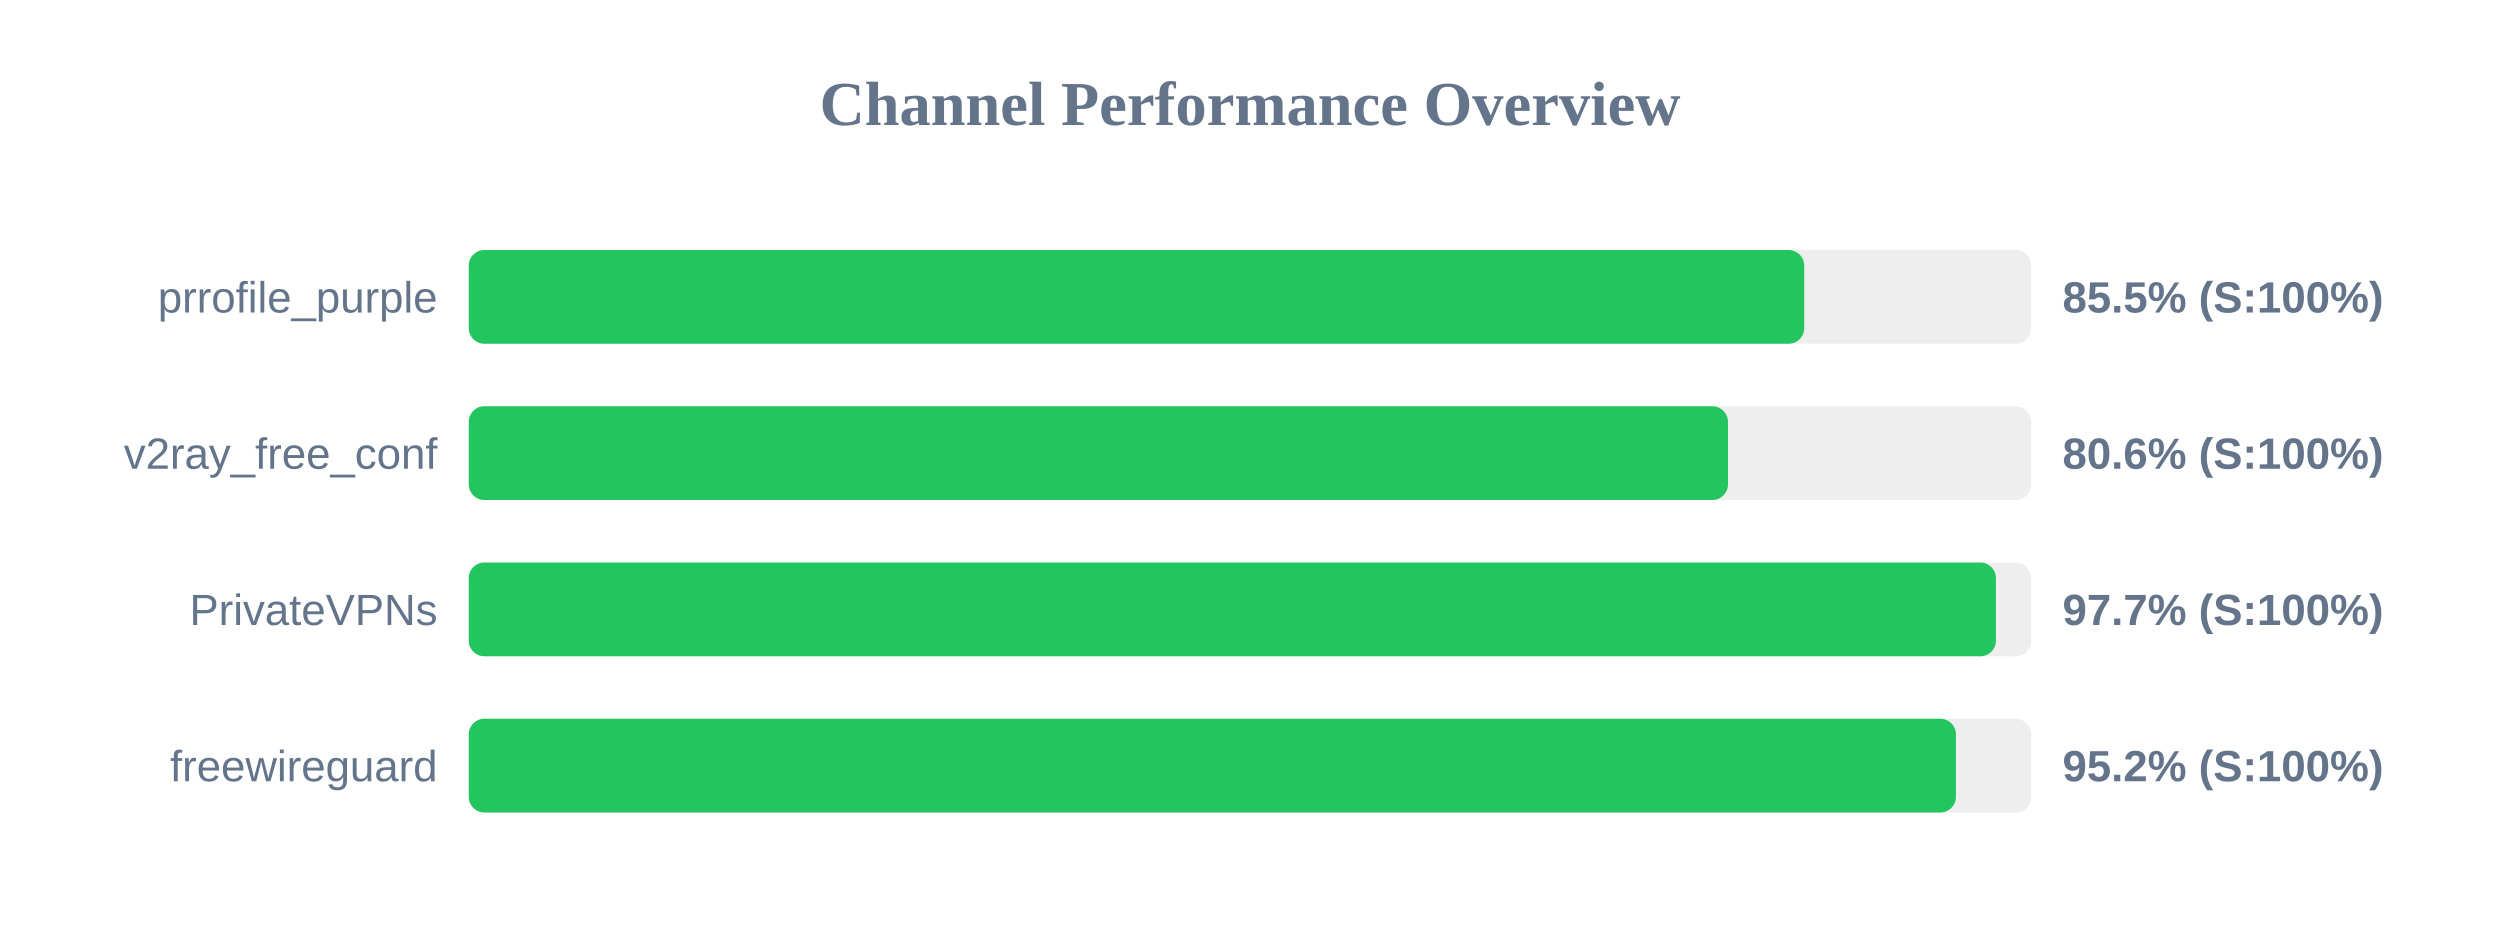
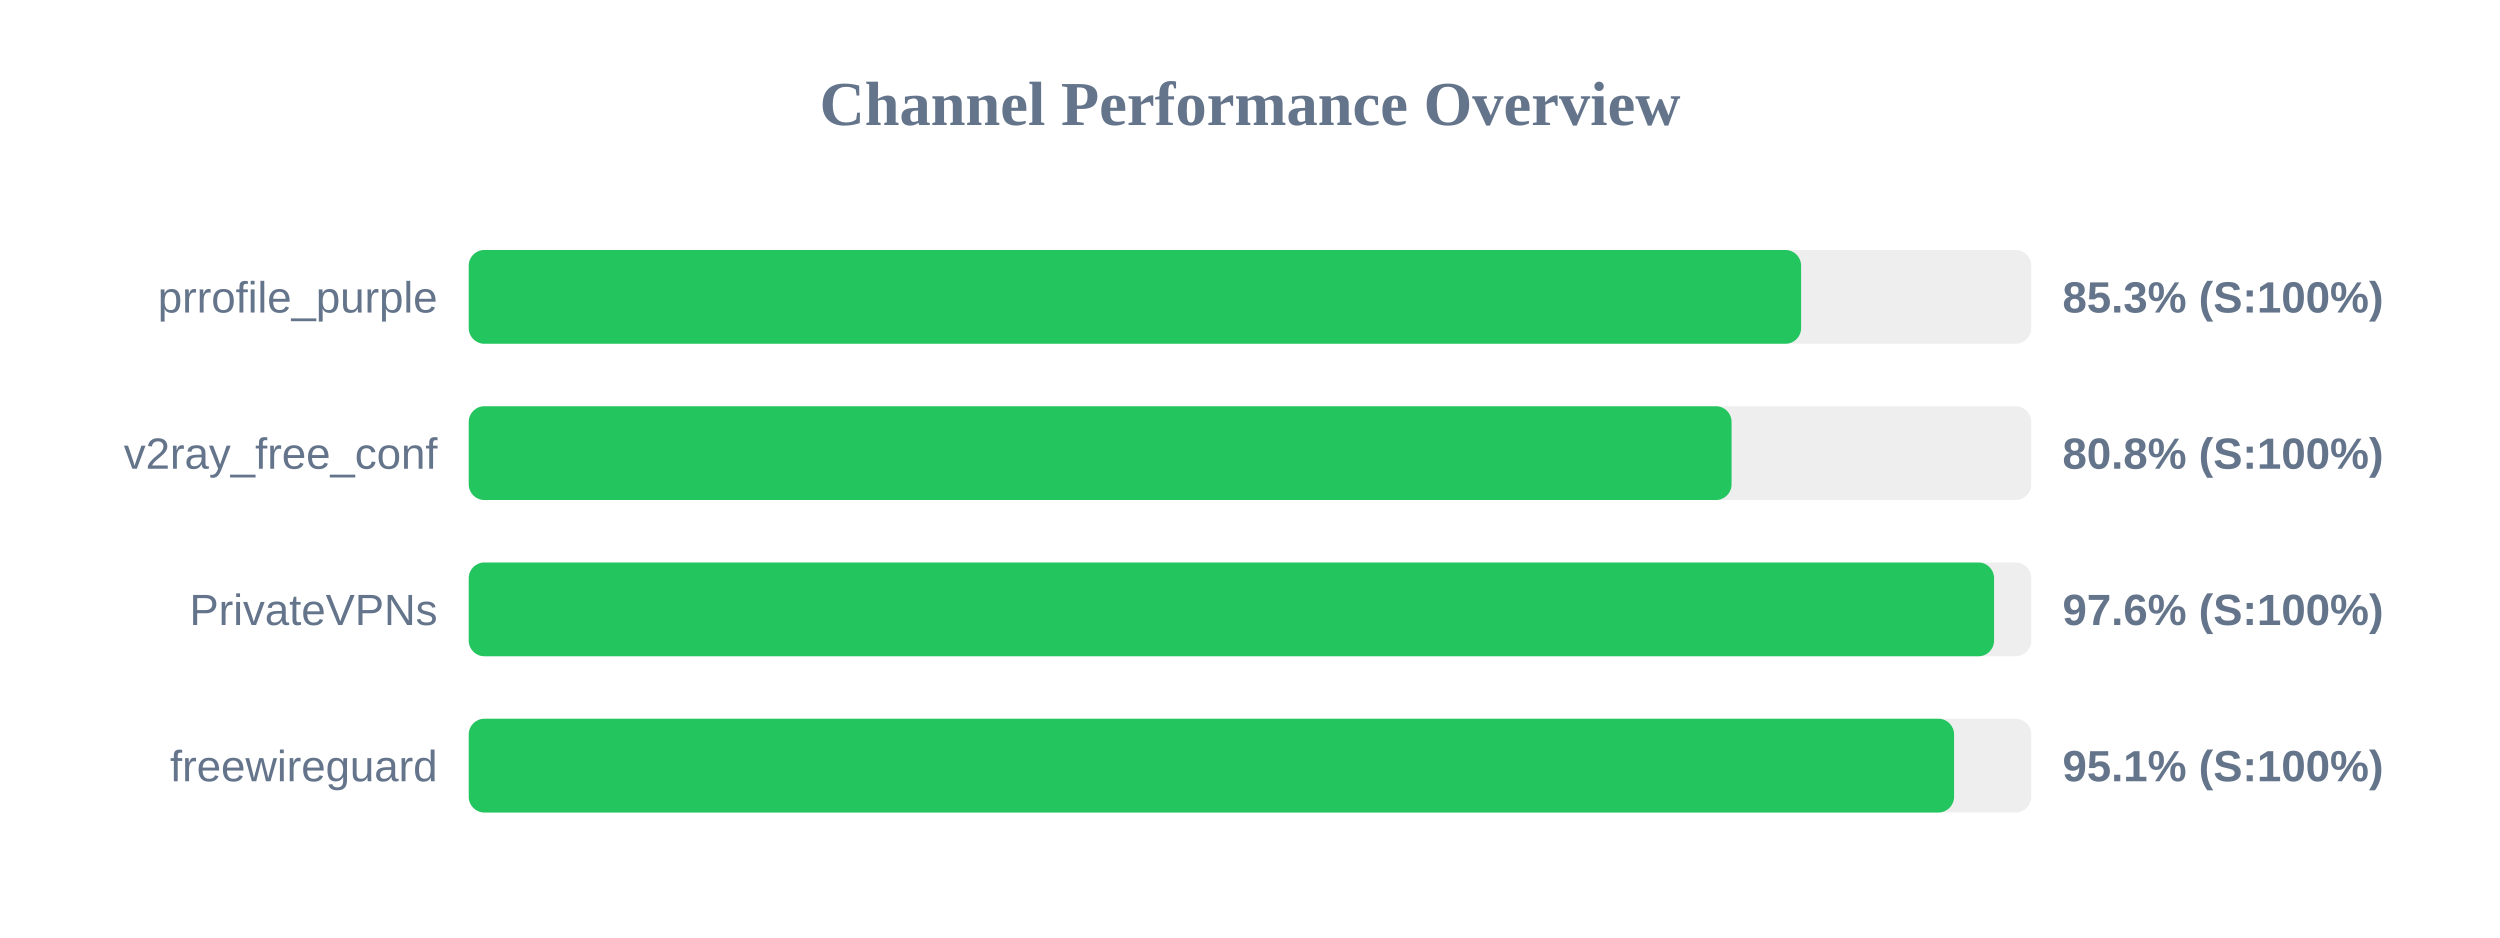
<svg xmlns="http://www.w3.org/2000/svg" width="800" height="300" version="1.1">
  <style>
        .row { font: 14px Arial; fill: #64748b; }
        .score { font: bold 14px Arial; fill: #64748b; }
    </style>
  <text x="400" y="40" text-anchor="middle" font-size="20px" font-weight="bold" fill="#64748b">Channel Performance Overview</text>
  <rect x="150" y="80" width="500" height="30" fill="#eee" rx="5" />
-   <rect x="150" y="80" width="427.35" height="30" fill="#22c55e" rx="5" />
+   <rect x="150" y="80" width="426.35" height="30" fill="#22c55e" rx="5" />
  <text x="140" y="100" text-anchor="end" class="row">prrofile_purple</text>
-   <text x="660" y="100" text-anchor="start" class="score">85.5% (S:100%)</text>
+   <text x="660" y="100" text-anchor="start" class="score">85.3% (S:100%)</text>
  <rect x="150" y="130" width="500" height="30" fill="#eee" rx="5" />
-   <rect x="150" y="130" width="402.95" height="30" fill="#22c55e" rx="5" />
+   <rect x="150" y="130" width="404.1" height="30" fill="#22c55e" rx="5" />
  <text x="140" y="150" text-anchor="end" class="row">v2ray_free_conf</text>
-   <text x="660" y="150" text-anchor="start" class="score">80.6% (S:100%)</text>
+   <text x="660" y="150" text-anchor="start" class="score">80.8% (S:100%)</text>
  <rect x="150" y="180" width="500" height="30" fill="#eee" rx="5" />
-   <rect x="150" y="180" width="488.7" height="30" fill="#22c55e" rx="5" />
+   <rect x="150" y="180" width="488.1" height="30" fill="#22c55e" rx="5" />
  <text x="140" y="200" text-anchor="end" class="row">PrivateVPNs</text>
-   <text x="660" y="200" text-anchor="start" class="score">97.7% (S:100%)</text>
+   <text x="660" y="200" text-anchor="start" class="score">97.6% (S:100%)</text>
  <rect x="150" y="230" width="500" height="30" fill="#eee" rx="5" />
-   <rect x="150" y="230" width="475.9" height="30" fill="#22c55e" rx="5" />
+   <rect x="150" y="230" width="475.3" height="30" fill="#22c55e" rx="5" />
  <text x="140" y="250" text-anchor="end" class="row">freewireguard</text>
-   <text x="660" y="250" text-anchor="start" class="score">95.2% (S:100%)</text>
+   <text x="660" y="250" text-anchor="start" class="score">95.1% (S:100%)</text>
</svg>
